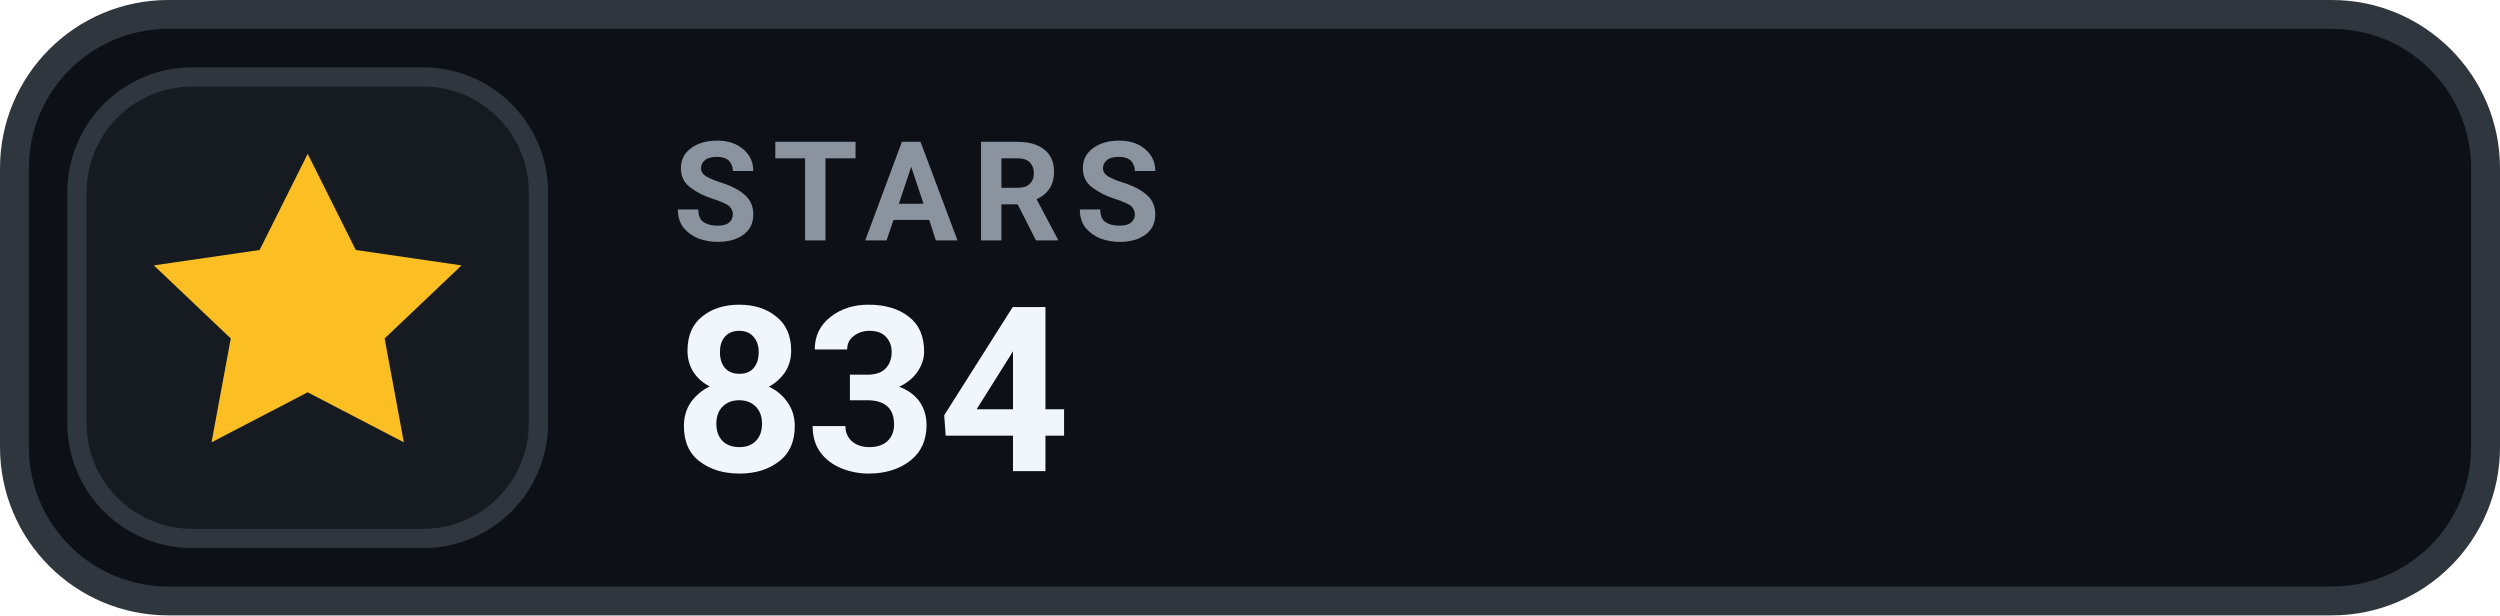
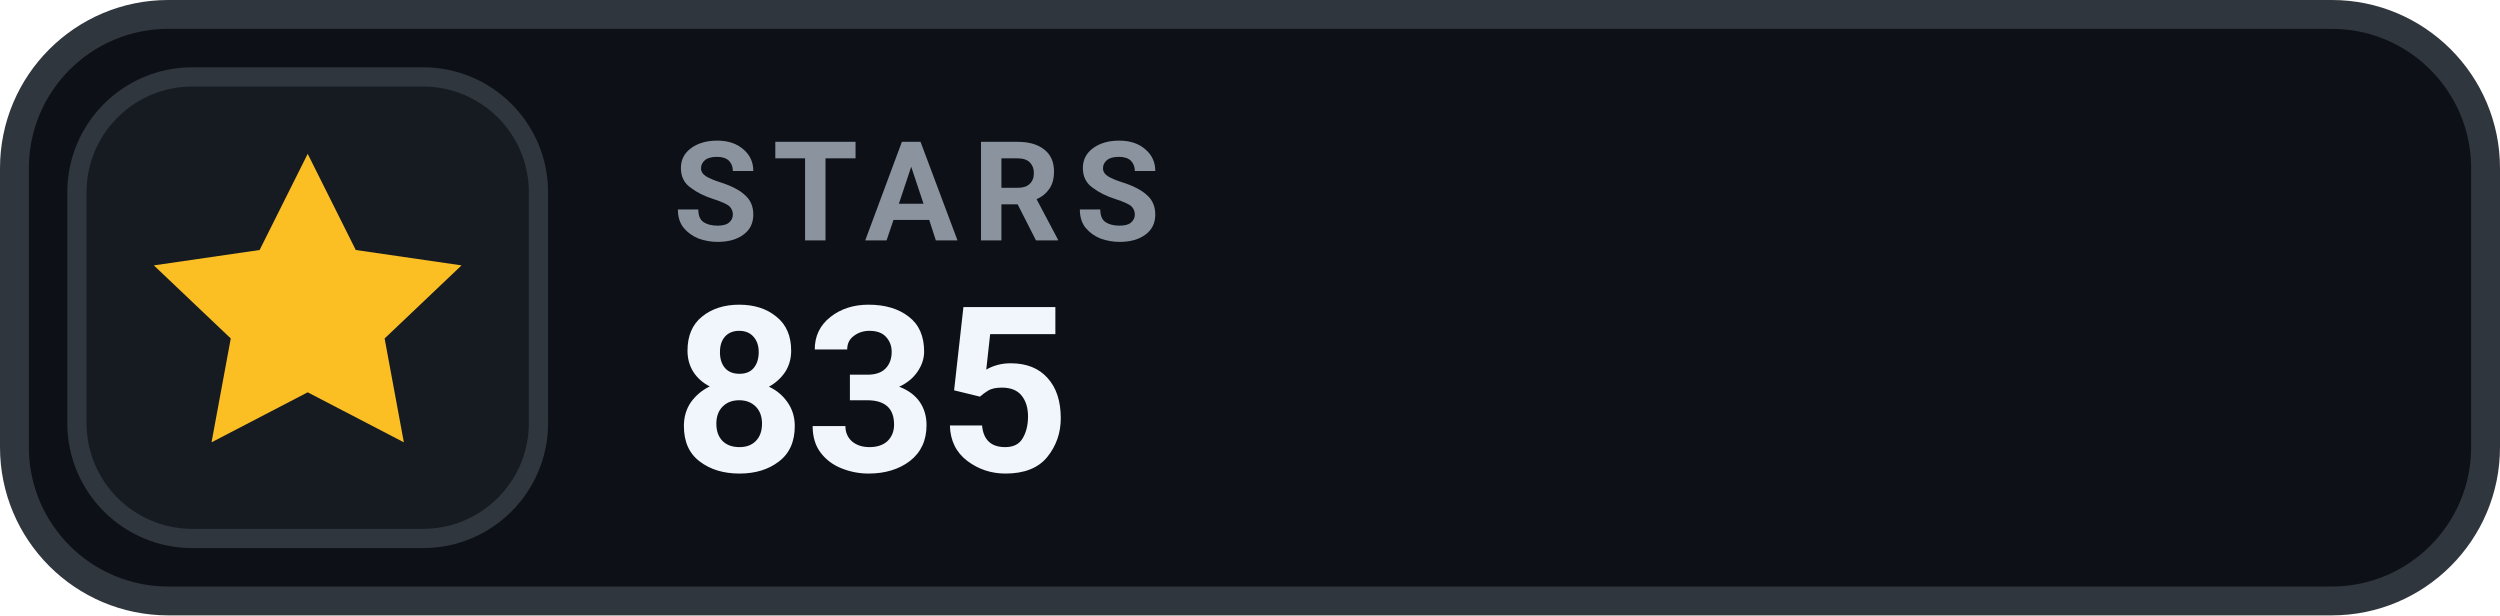
- <svg xmlns="http://www.w3.org/2000/svg" width="130" height="32" viewBox="0 0 130 32" role="img" aria-label="STARS 834">
+ <svg xmlns="http://www.w3.org/2000/svg" width="130" height="32" viewBox="0 0 130 32" role="img" aria-label="STARS 835">
  <rect x=".75" y=".75" width="128.5" height="30.5" rx="8" fill="#0D1117" stroke="#30363D" stroke-width="1.5" />
  <rect x="4" y="4" width="24" height="24" rx="6" fill="#161B22" stroke="#30363D" stroke-width="1" />
  <g transform="translate(16 16)" style="color:#FBBF24;">
    <path d="M0 -8 l2.5 5 5.5 .8 -4 3.8 1 5.4 -5 -2.6 -5 2.6 1 -5.4 -4 -3.8 5.5 -.8 Z" fill="currentColor" />
  </g>
  <text x="35" y="12.5" fill="#8B949E" font-family="-apple-system,BlinkMacSystemFont,'Segoe UI',Roboto,Helvetica,Arial,sans-serif" font-size="7.2" font-weight="700" letter-spacing=".75">STARS</text>
-   <text x="35" y="24.5" fill="#F0F6FC" font-family="-apple-system,BlinkMacSystemFont,'Segoe UI',Roboto,Helvetica,Arial,sans-serif" font-size="12" font-weight="700">834</text>
+   <text x="35" y="24.5" fill="#F0F6FC" font-family="-apple-system,BlinkMacSystemFont,'Segoe UI',Roboto,Helvetica,Arial,sans-serif" font-size="12" font-weight="700">835</text>
</svg>
